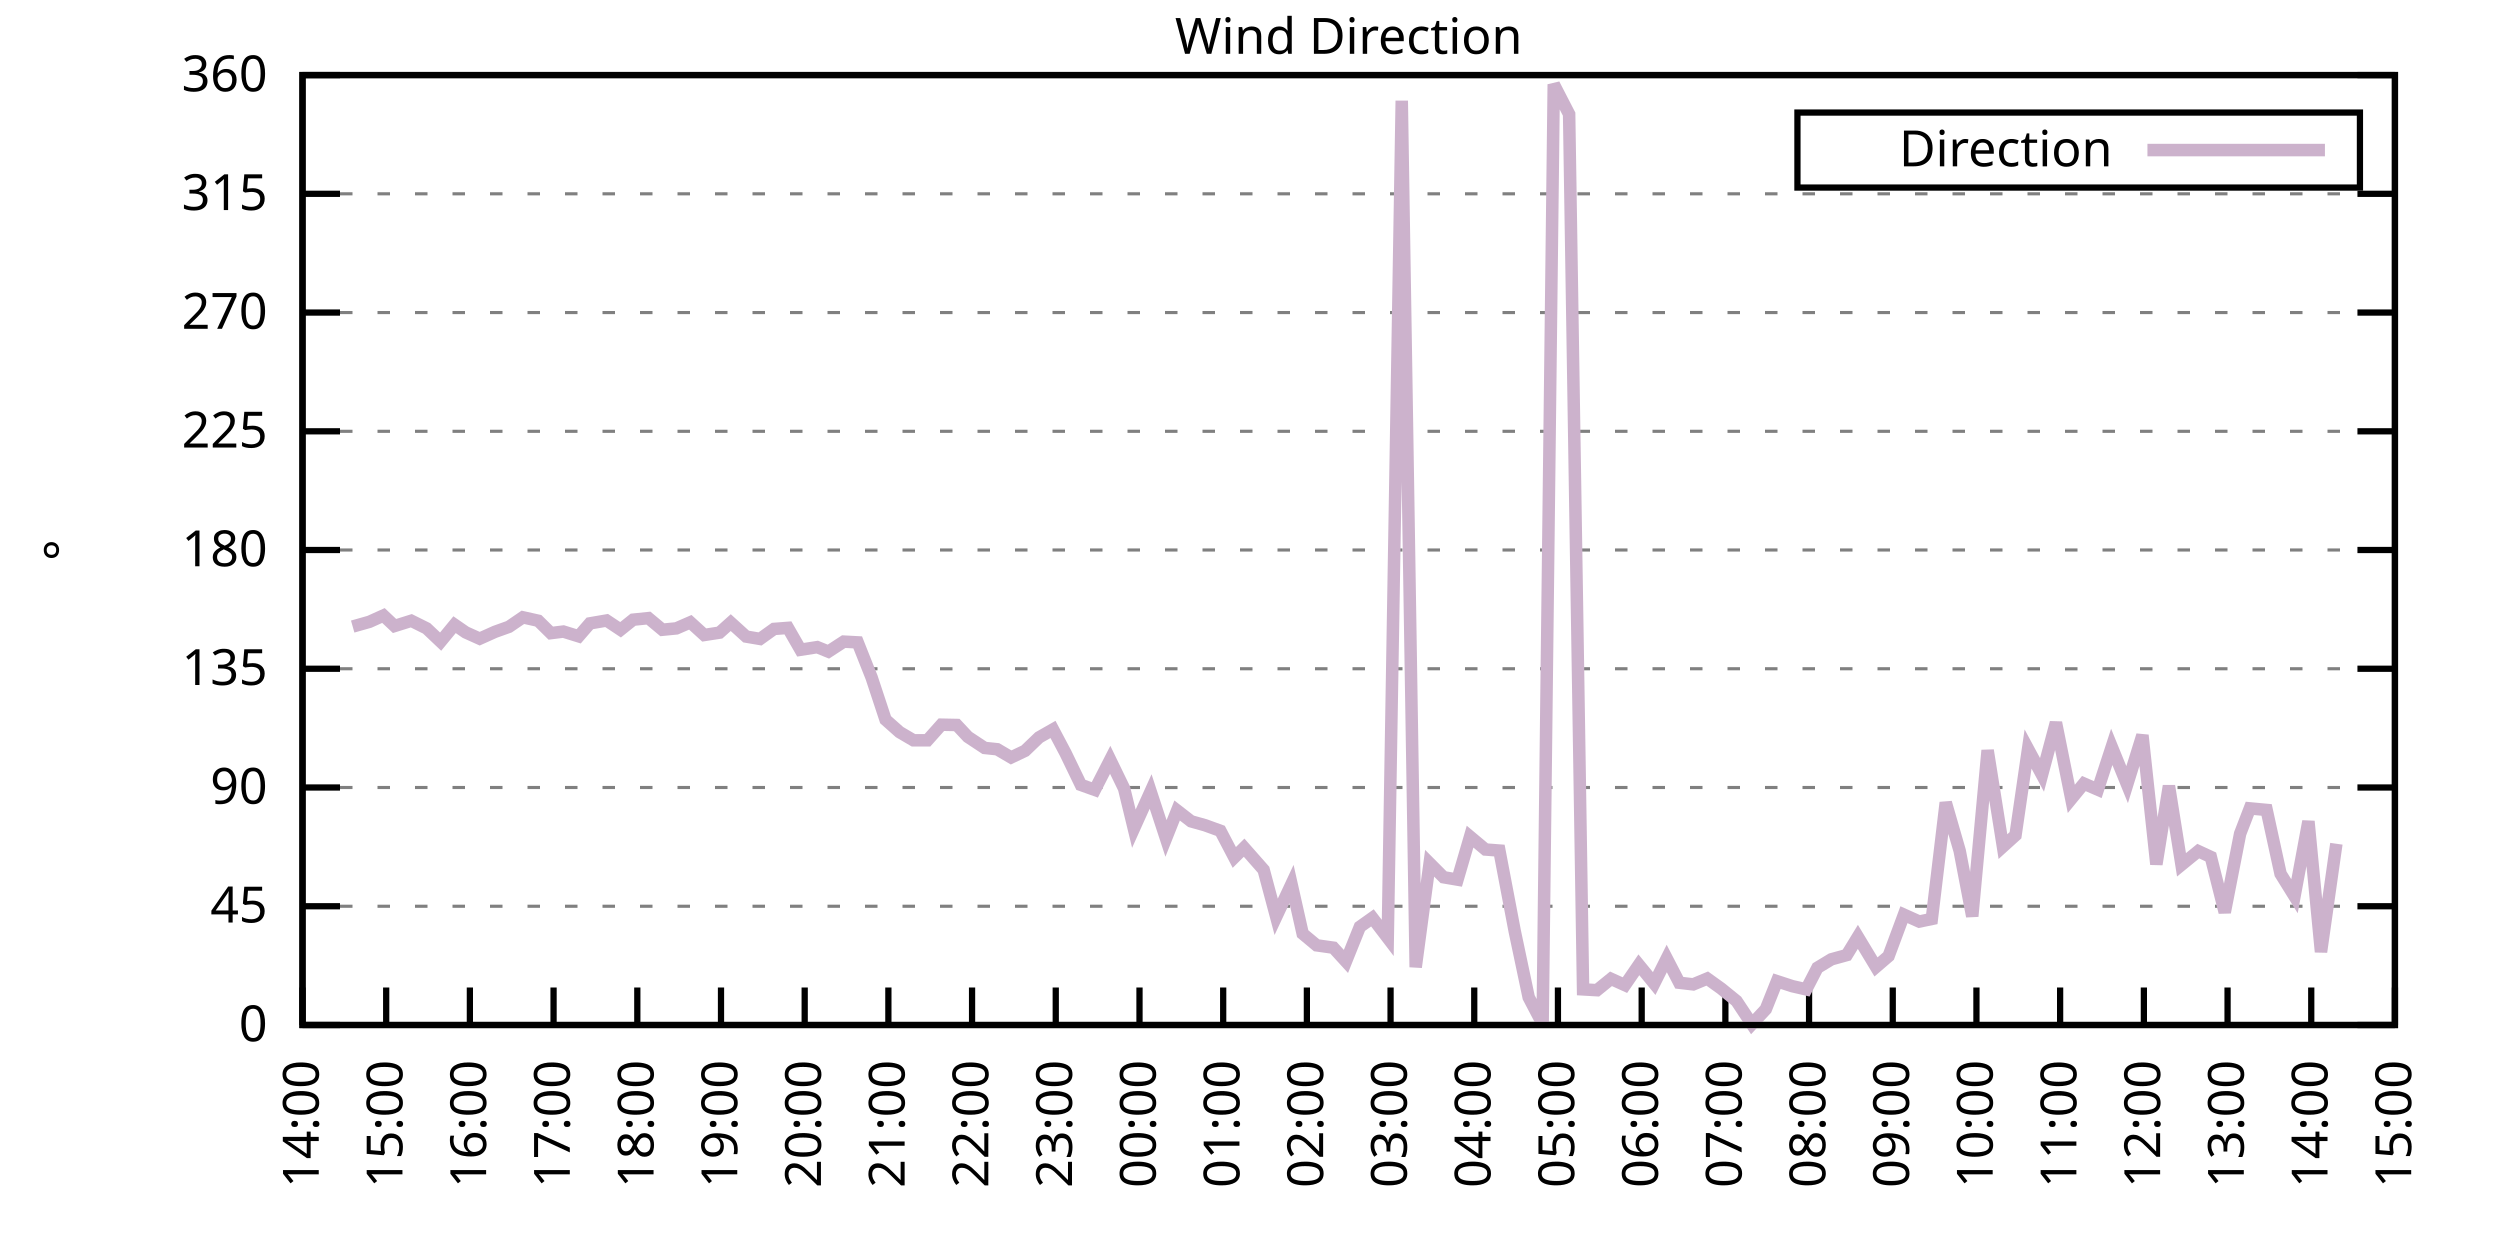
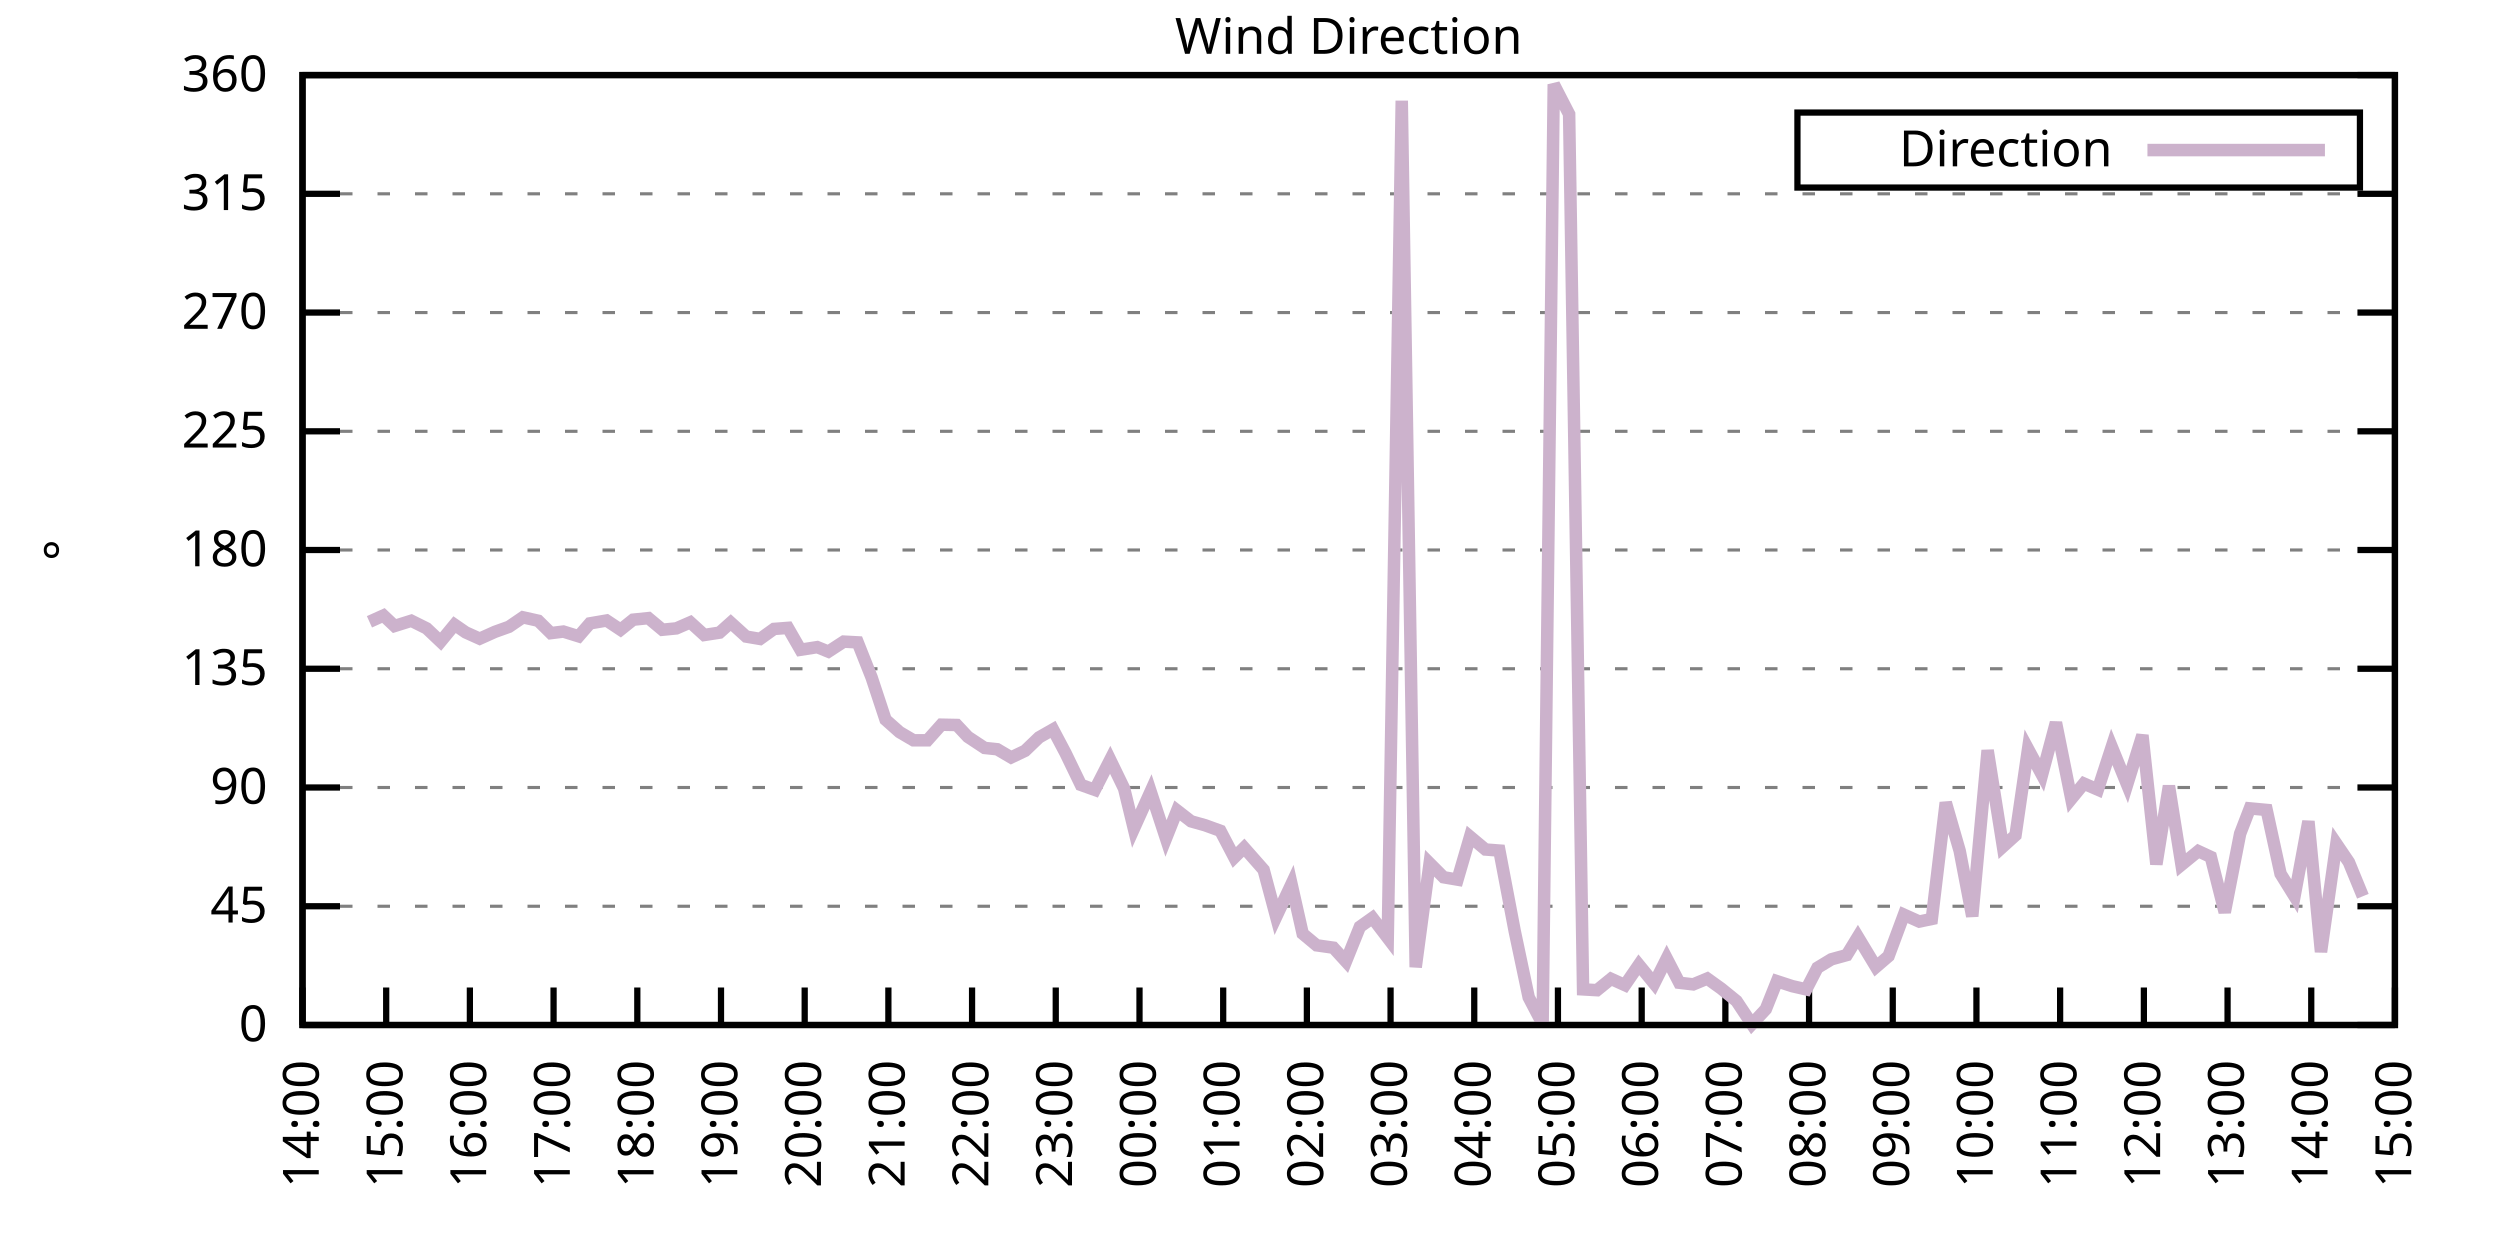
<svg xmlns="http://www.w3.org/2000/svg" xmlns:xlink="http://www.w3.org/1999/xlink" width="400" height="200" viewBox="0 0 400 200">
  <g id="gnuplot_canvas">
    <rect x="0" y="0" width="400" height="200" fill="none" />
    <defs>
      <circle id="gpDot" r="0.5" stroke-width="0.5" stroke="currentColor" />
      <path id="gpPt0" stroke-width="0.333" stroke="currentColor" d="M-1,0 h2 M0,-1 v2" />
      <path id="gpPt1" stroke-width="0.333" stroke="currentColor" d="M-1,-1 L1,1 M1,-1 L-1,1" />
      <path id="gpPt2" stroke-width="0.333" stroke="currentColor" d="M-1,0 L1,0 M0,-1 L0,1 M-1,-1 L1,1 M-1,1 L1,-1" />
      <rect id="gpPt3" stroke-width="0.333" stroke="currentColor" x="-1" y="-1" width="2" height="2" />
      <rect id="gpPt4" stroke-width="0.333" stroke="currentColor" fill="currentColor" x="-1" y="-1" width="2" height="2" />
      <circle id="gpPt5" stroke-width="0.333" stroke="currentColor" cx="0" cy="0" r="1" />
      <use xlink:href="#gpPt5" id="gpPt6" fill="currentColor" stroke="none" />
      <path id="gpPt7" stroke-width="0.333" stroke="currentColor" d="M0,-1.33 L-1.33,0.67 L1.33,0.67 z" />
      <use xlink:href="#gpPt7" id="gpPt8" fill="currentColor" stroke="none" />
      <use xlink:href="#gpPt7" id="gpPt9" stroke="currentColor" transform="rotate(180)" />
      <use xlink:href="#gpPt9" id="gpPt10" fill="currentColor" stroke="none" />
      <use xlink:href="#gpPt3" id="gpPt11" stroke="currentColor" transform="rotate(45)" />
      <use xlink:href="#gpPt11" id="gpPt12" fill="currentColor" stroke="none" />
      <path id="gpPt13" stroke-width="0.333" stroke="currentColor" d="M0,1.330 L1.265,0.411 L0.782,-1.067 L-0.782,-1.076 L-1.265,0.411 z" />
      <use xlink:href="#gpPt13" id="gpPt14" fill="currentColor" stroke="none" />
      <filter id="textbox" filterUnits="objectBoundingBox" x="0" y="0" height="1" width="1">
        <feFlood flood-color="white" flood-opacity="1" result="bgnd" />
        <feComposite in="SourceGraphic" in2="bgnd" operator="atop" />
      </filter>
      <filter id="greybox" filterUnits="objectBoundingBox" x="0" y="0" height="1" width="1">
        <feFlood flood-color="lightgrey" flood-opacity="1" result="grey" />
        <feComposite in="SourceGraphic" in2="grey" operator="atop" />
      </filter>
    </defs>
    <g fill="none" color="white" stroke="currentColor" stroke-width="1.00" stroke-linecap="butt" stroke-linejoin="miter">
</g>
    <g fill="none" color="black" stroke="currentColor" stroke-width="1.00" stroke-linecap="butt" stroke-linejoin="miter">
      <g stroke="none" shape-rendering="crispEdges">
        <polygon fill="rgb(255, 255, 255)" points="48.40,164.00 383.18,164.00 383.18,12.02 48.40,12.02 " />
      </g>
    </g>
    <g fill="none" color="black" stroke="currentColor" stroke-width="1.00" stroke-linecap="butt" stroke-linejoin="miter">
</g>
    <g fill="none" color="black" stroke="black" stroke-width="0.50" stroke-linecap="butt" stroke-linejoin="miter">
</g>
    <g fill="none" color="gray" stroke="currentColor" stroke-width="0.50" stroke-linecap="butt" stroke-linejoin="miter">
      <path stroke="gray" stroke-dasharray="2,4" class="gridline" d="M48.40,164.00 L383.19,164.00  " />
    </g>
    <g fill="none" color="gray" stroke="gray" stroke-width="1.00" stroke-linecap="butt" stroke-linejoin="miter">
</g>
    <g fill="none" color="black" stroke="currentColor" stroke-width="1.00" stroke-linecap="butt" stroke-linejoin="miter">
      <path stroke="black" d="M48.40,164.00 L54.40,164.00 M383.19,164.00 L377.19,164.00  " />
      <g transform="translate(42.80,166.60)" stroke="none" fill="black" font-family="Sans" font-size="8.00" text-anchor="end">
        <text>
          <tspan font-family="Sans"> 0</tspan>
        </text>
      </g>
    </g>
    <g fill="none" color="black" stroke="currentColor" stroke-width="1.00" stroke-linecap="butt" stroke-linejoin="miter">
</g>
    <g fill="none" color="black" stroke="black" stroke-width="0.50" stroke-linecap="butt" stroke-linejoin="miter">
</g>
    <g fill="none" color="gray" stroke="currentColor" stroke-width="0.50" stroke-linecap="butt" stroke-linejoin="miter">
      <path stroke="gray" stroke-dasharray="2,4" class="gridline" d="M48.40,145.00 L383.19,145.00  " />
    </g>
    <g fill="none" color="gray" stroke="gray" stroke-width="1.00" stroke-linecap="butt" stroke-linejoin="miter">
</g>
    <g fill="none" color="black" stroke="currentColor" stroke-width="1.00" stroke-linecap="butt" stroke-linejoin="miter">
      <path stroke="black" d="M48.40,145.00 L54.40,145.00 M383.19,145.00 L377.19,145.00  " />
      <g transform="translate(42.80,147.60)" stroke="none" fill="black" font-family="Sans" font-size="8.00" text-anchor="end">
        <text>
          <tspan font-family="Sans"> 45</tspan>
        </text>
      </g>
    </g>
    <g fill="none" color="black" stroke="currentColor" stroke-width="1.00" stroke-linecap="butt" stroke-linejoin="miter">
</g>
    <g fill="none" color="black" stroke="black" stroke-width="0.50" stroke-linecap="butt" stroke-linejoin="miter">
</g>
    <g fill="none" color="gray" stroke="currentColor" stroke-width="0.50" stroke-linecap="butt" stroke-linejoin="miter">
      <path stroke="gray" stroke-dasharray="2,4" class="gridline" d="M48.40,126.00 L383.19,126.00  " />
    </g>
    <g fill="none" color="gray" stroke="gray" stroke-width="1.00" stroke-linecap="butt" stroke-linejoin="miter">
</g>
    <g fill="none" color="black" stroke="currentColor" stroke-width="1.00" stroke-linecap="butt" stroke-linejoin="miter">
      <path stroke="black" d="M48.40,126.00 L54.40,126.00 M383.19,126.00 L377.19,126.00  " />
      <g transform="translate(42.80,128.60)" stroke="none" fill="black" font-family="Sans" font-size="8.00" text-anchor="end">
        <text>
          <tspan font-family="Sans"> 90</tspan>
        </text>
      </g>
    </g>
    <g fill="none" color="black" stroke="currentColor" stroke-width="1.00" stroke-linecap="butt" stroke-linejoin="miter">
</g>
    <g fill="none" color="black" stroke="black" stroke-width="0.50" stroke-linecap="butt" stroke-linejoin="miter">
</g>
    <g fill="none" color="gray" stroke="currentColor" stroke-width="0.50" stroke-linecap="butt" stroke-linejoin="miter">
      <path stroke="gray" stroke-dasharray="2,4" class="gridline" d="M48.40,107.00 L383.19,107.00  " />
    </g>
    <g fill="none" color="gray" stroke="gray" stroke-width="1.00" stroke-linecap="butt" stroke-linejoin="miter">
</g>
    <g fill="none" color="black" stroke="currentColor" stroke-width="1.00" stroke-linecap="butt" stroke-linejoin="miter">
      <path stroke="black" d="M48.40,107.00 L54.40,107.00 M383.19,107.00 L377.19,107.00  " />
      <g transform="translate(42.80,109.60)" stroke="none" fill="black" font-family="Sans" font-size="8.00" text-anchor="end">
        <text>
          <tspan font-family="Sans"> 135</tspan>
        </text>
      </g>
    </g>
    <g fill="none" color="black" stroke="currentColor" stroke-width="1.00" stroke-linecap="butt" stroke-linejoin="miter">
</g>
    <g fill="none" color="black" stroke="black" stroke-width="0.50" stroke-linecap="butt" stroke-linejoin="miter">
</g>
    <g fill="none" color="gray" stroke="currentColor" stroke-width="0.50" stroke-linecap="butt" stroke-linejoin="miter">
      <path stroke="gray" stroke-dasharray="2,4" class="gridline" d="M48.40,88.00 L383.19,88.00  " />
    </g>
    <g fill="none" color="gray" stroke="gray" stroke-width="1.00" stroke-linecap="butt" stroke-linejoin="miter">
</g>
    <g fill="none" color="black" stroke="currentColor" stroke-width="1.00" stroke-linecap="butt" stroke-linejoin="miter">
      <path stroke="black" d="M48.40,88.00 L54.40,88.00 M383.19,88.00 L377.19,88.00  " />
      <g transform="translate(42.80,90.60)" stroke="none" fill="black" font-family="Sans" font-size="8.00" text-anchor="end">
        <text>
          <tspan font-family="Sans"> 180</tspan>
        </text>
      </g>
    </g>
    <g fill="none" color="black" stroke="currentColor" stroke-width="1.00" stroke-linecap="butt" stroke-linejoin="miter">
</g>
    <g fill="none" color="black" stroke="black" stroke-width="0.50" stroke-linecap="butt" stroke-linejoin="miter">
</g>
    <g fill="none" color="gray" stroke="currentColor" stroke-width="0.50" stroke-linecap="butt" stroke-linejoin="miter">
      <path stroke="gray" stroke-dasharray="2,4" class="gridline" d="M48.40,69.01 L383.19,69.01  " />
    </g>
    <g fill="none" color="gray" stroke="gray" stroke-width="1.00" stroke-linecap="butt" stroke-linejoin="miter">
</g>
    <g fill="none" color="black" stroke="currentColor" stroke-width="1.00" stroke-linecap="butt" stroke-linejoin="miter">
      <path stroke="black" d="M48.40,69.01 L54.40,69.01 M383.19,69.01 L377.19,69.01  " />
      <g transform="translate(42.80,71.61)" stroke="none" fill="black" font-family="Sans" font-size="8.00" text-anchor="end">
        <text>
          <tspan font-family="Sans"> 225</tspan>
        </text>
      </g>
    </g>
    <g fill="none" color="black" stroke="currentColor" stroke-width="1.00" stroke-linecap="butt" stroke-linejoin="miter">
</g>
    <g fill="none" color="black" stroke="black" stroke-width="0.50" stroke-linecap="butt" stroke-linejoin="miter">
</g>
    <g fill="none" color="gray" stroke="currentColor" stroke-width="0.50" stroke-linecap="butt" stroke-linejoin="miter">
      <path stroke="gray" stroke-dasharray="2,4" class="gridline" d="M48.40,50.01 L383.19,50.01  " />
    </g>
    <g fill="none" color="gray" stroke="gray" stroke-width="1.00" stroke-linecap="butt" stroke-linejoin="miter">
</g>
    <g fill="none" color="black" stroke="currentColor" stroke-width="1.00" stroke-linecap="butt" stroke-linejoin="miter">
      <path stroke="black" d="M48.40,50.01 L54.40,50.01 M383.19,50.01 L377.19,50.01  " />
      <g transform="translate(42.80,52.61)" stroke="none" fill="black" font-family="Sans" font-size="8.00" text-anchor="end">
        <text>
          <tspan font-family="Sans"> 270</tspan>
        </text>
      </g>
    </g>
    <g fill="none" color="black" stroke="currentColor" stroke-width="1.00" stroke-linecap="butt" stroke-linejoin="miter">
</g>
    <g fill="none" color="black" stroke="black" stroke-width="0.50" stroke-linecap="butt" stroke-linejoin="miter">
</g>
    <g fill="none" color="gray" stroke="currentColor" stroke-width="0.50" stroke-linecap="butt" stroke-linejoin="miter">
      <path stroke="gray" stroke-dasharray="2,4" class="gridline" d="M48.40,31.01 L383.19,31.01  " />
    </g>
    <g fill="none" color="gray" stroke="gray" stroke-width="1.00" stroke-linecap="butt" stroke-linejoin="miter">
</g>
    <g fill="none" color="black" stroke="currentColor" stroke-width="1.00" stroke-linecap="butt" stroke-linejoin="miter">
      <path stroke="black" d="M48.40,31.01 L54.40,31.01 M383.19,31.01 L377.19,31.01  " />
      <g transform="translate(42.80,33.61)" stroke="none" fill="black" font-family="Sans" font-size="8.00" text-anchor="end">
        <text>
          <tspan font-family="Sans"> 315</tspan>
        </text>
      </g>
    </g>
    <g fill="none" color="black" stroke="currentColor" stroke-width="1.00" stroke-linecap="butt" stroke-linejoin="miter">
</g>
    <g fill="none" color="black" stroke="black" stroke-width="0.50" stroke-linecap="butt" stroke-linejoin="miter">
</g>
    <g fill="none" color="gray" stroke="currentColor" stroke-width="0.50" stroke-linecap="butt" stroke-linejoin="miter">
      <path stroke="gray" stroke-dasharray="2,4" class="gridline" d="M48.40,12.01 L383.19,12.01  " />
    </g>
    <g fill="none" color="gray" stroke="gray" stroke-width="1.00" stroke-linecap="butt" stroke-linejoin="miter">
</g>
    <g fill="none" color="black" stroke="currentColor" stroke-width="1.00" stroke-linecap="butt" stroke-linejoin="miter">
      <path stroke="black" d="M48.40,12.01 L54.40,12.01 M383.19,12.01 L377.19,12.01  " />
      <g transform="translate(42.80,14.61)" stroke="none" fill="black" font-family="Sans" font-size="8.00" text-anchor="end">
        <text>
          <tspan font-family="Sans"> 360</tspan>
        </text>
      </g>
    </g>
    <g fill="none" color="black" stroke="currentColor" stroke-width="1.00" stroke-linecap="butt" stroke-linejoin="miter">
      <path stroke="black" d="M48.40,164.00 L48.40,158.00  " />
      <g transform="translate(51.00,169.60) rotate(270.00)" stroke="none" fill="black" font-family="Sans" font-size="8.00" text-anchor="end">
        <text>
          <tspan font-family="Sans">14:00</tspan>
        </text>
      </g>
    </g>
    <g fill="none" color="black" stroke="currentColor" stroke-width="1.00" stroke-linecap="butt" stroke-linejoin="miter">
      <path stroke="black" d="M61.79,164.00 L61.79,158.00  " />
      <g transform="translate(64.39,169.60) rotate(270.00)" stroke="none" fill="black" font-family="Sans" font-size="8.00" text-anchor="end">
        <text>
          <tspan font-family="Sans">15:00</tspan>
        </text>
      </g>
    </g>
    <g fill="none" color="black" stroke="currentColor" stroke-width="1.00" stroke-linecap="butt" stroke-linejoin="miter">
      <path stroke="black" d="M75.18,164.00 L75.18,158.00  " />
      <g transform="translate(77.78,169.60) rotate(270.00)" stroke="none" fill="black" font-family="Sans" font-size="8.00" text-anchor="end">
        <text>
          <tspan font-family="Sans">16:00</tspan>
        </text>
      </g>
    </g>
    <g fill="none" color="black" stroke="currentColor" stroke-width="1.00" stroke-linecap="butt" stroke-linejoin="miter">
      <path stroke="black" d="M88.57,164.00 L88.57,158.00  " />
      <g transform="translate(91.17,169.60) rotate(270.00)" stroke="none" fill="black" font-family="Sans" font-size="8.00" text-anchor="end">
        <text>
          <tspan font-family="Sans">17:00</tspan>
        </text>
      </g>
    </g>
    <g fill="none" color="black" stroke="currentColor" stroke-width="1.00" stroke-linecap="butt" stroke-linejoin="miter">
      <path stroke="black" d="M101.97,164.00 L101.97,158.00  " />
      <g transform="translate(104.57,169.60) rotate(270.00)" stroke="none" fill="black" font-family="Sans" font-size="8.00" text-anchor="end">
        <text>
          <tspan font-family="Sans">18:00</tspan>
        </text>
      </g>
    </g>
    <g fill="none" color="black" stroke="currentColor" stroke-width="1.00" stroke-linecap="butt" stroke-linejoin="miter">
      <path stroke="black" d="M115.36,164.00 L115.36,158.00  " />
      <g transform="translate(117.96,169.60) rotate(270.00)" stroke="none" fill="black" font-family="Sans" font-size="8.00" text-anchor="end">
        <text>
          <tspan font-family="Sans">19:00</tspan>
        </text>
      </g>
    </g>
    <g fill="none" color="black" stroke="currentColor" stroke-width="1.00" stroke-linecap="butt" stroke-linejoin="miter">
      <path stroke="black" d="M128.75,164.00 L128.75,158.00  " />
      <g transform="translate(131.35,169.60) rotate(270.00)" stroke="none" fill="black" font-family="Sans" font-size="8.00" text-anchor="end">
        <text>
          <tspan font-family="Sans">20:00</tspan>
        </text>
      </g>
    </g>
    <g fill="none" color="black" stroke="currentColor" stroke-width="1.00" stroke-linecap="butt" stroke-linejoin="miter">
      <path stroke="black" d="M142.14,164.00 L142.14,158.00  " />
      <g transform="translate(144.74,169.60) rotate(270.00)" stroke="none" fill="black" font-family="Sans" font-size="8.00" text-anchor="end">
        <text>
          <tspan font-family="Sans">21:00</tspan>
        </text>
      </g>
    </g>
    <g fill="none" color="black" stroke="currentColor" stroke-width="1.00" stroke-linecap="butt" stroke-linejoin="miter">
      <path stroke="black" d="M155.53,164.00 L155.53,158.00  " />
      <g transform="translate(158.13,169.60) rotate(270.00)" stroke="none" fill="black" font-family="Sans" font-size="8.00" text-anchor="end">
        <text>
          <tspan font-family="Sans">22:00</tspan>
        </text>
      </g>
    </g>
    <g fill="none" color="black" stroke="currentColor" stroke-width="1.00" stroke-linecap="butt" stroke-linejoin="miter">
      <path stroke="black" d="M168.92,164.00 L168.92,158.00  " />
      <g transform="translate(171.52,169.60) rotate(270.00)" stroke="none" fill="black" font-family="Sans" font-size="8.00" text-anchor="end">
        <text>
          <tspan font-family="Sans">23:00</tspan>
        </text>
      </g>
    </g>
    <g fill="none" color="black" stroke="currentColor" stroke-width="1.00" stroke-linecap="butt" stroke-linejoin="miter">
      <path stroke="black" d="M182.32,164.00 L182.32,158.00  " />
      <g transform="translate(184.92,169.60) rotate(270.00)" stroke="none" fill="black" font-family="Sans" font-size="8.00" text-anchor="end">
        <text>
          <tspan font-family="Sans">00:00</tspan>
        </text>
      </g>
    </g>
    <g fill="none" color="black" stroke="currentColor" stroke-width="1.00" stroke-linecap="butt" stroke-linejoin="miter">
      <path stroke="black" d="M195.71,164.00 L195.71,158.00  " />
      <g transform="translate(198.31,169.60) rotate(270.00)" stroke="none" fill="black" font-family="Sans" font-size="8.00" text-anchor="end">
        <text>
          <tspan font-family="Sans">01:00</tspan>
        </text>
      </g>
    </g>
    <g fill="none" color="black" stroke="currentColor" stroke-width="1.00" stroke-linecap="butt" stroke-linejoin="miter">
      <path stroke="black" d="M209.10,164.00 L209.10,158.00  " />
      <g transform="translate(211.70,169.60) rotate(270.00)" stroke="none" fill="black" font-family="Sans" font-size="8.00" text-anchor="end">
        <text>
          <tspan font-family="Sans">02:00</tspan>
        </text>
      </g>
    </g>
    <g fill="none" color="black" stroke="currentColor" stroke-width="1.00" stroke-linecap="butt" stroke-linejoin="miter">
      <path stroke="black" d="M222.49,164.00 L222.49,158.00  " />
      <g transform="translate(225.09,169.60) rotate(270.00)" stroke="none" fill="black" font-family="Sans" font-size="8.00" text-anchor="end">
        <text>
          <tspan font-family="Sans">03:00</tspan>
        </text>
      </g>
    </g>
    <g fill="none" color="black" stroke="currentColor" stroke-width="1.00" stroke-linecap="butt" stroke-linejoin="miter">
      <path stroke="black" d="M235.88,164.00 L235.88,158.00  " />
      <g transform="translate(238.48,169.60) rotate(270.00)" stroke="none" fill="black" font-family="Sans" font-size="8.00" text-anchor="end">
        <text>
          <tspan font-family="Sans">04:00</tspan>
        </text>
      </g>
    </g>
    <g fill="none" color="black" stroke="currentColor" stroke-width="1.00" stroke-linecap="butt" stroke-linejoin="miter">
      <path stroke="black" d="M249.27,164.00 L249.27,158.00  " />
      <g transform="translate(251.87,169.60) rotate(270.00)" stroke="none" fill="black" font-family="Sans" font-size="8.00" text-anchor="end">
        <text>
          <tspan font-family="Sans">05:00</tspan>
        </text>
      </g>
    </g>
    <g fill="none" color="black" stroke="currentColor" stroke-width="1.00" stroke-linecap="butt" stroke-linejoin="miter">
      <path stroke="black" d="M262.67,164.00 L262.67,158.00  " />
      <g transform="translate(265.27,169.60) rotate(270.00)" stroke="none" fill="black" font-family="Sans" font-size="8.00" text-anchor="end">
        <text>
          <tspan font-family="Sans">06:00</tspan>
        </text>
      </g>
    </g>
    <g fill="none" color="black" stroke="currentColor" stroke-width="1.00" stroke-linecap="butt" stroke-linejoin="miter">
      <path stroke="black" d="M276.06,164.00 L276.06,158.00  " />
      <g transform="translate(278.66,169.60) rotate(270.00)" stroke="none" fill="black" font-family="Sans" font-size="8.00" text-anchor="end">
        <text>
          <tspan font-family="Sans">07:00</tspan>
        </text>
      </g>
    </g>
    <g fill="none" color="black" stroke="currentColor" stroke-width="1.00" stroke-linecap="butt" stroke-linejoin="miter">
      <path stroke="black" d="M289.45,164.00 L289.45,158.00  " />
      <g transform="translate(292.05,169.60) rotate(270.00)" stroke="none" fill="black" font-family="Sans" font-size="8.00" text-anchor="end">
        <text>
          <tspan font-family="Sans">08:00</tspan>
        </text>
      </g>
    </g>
    <g fill="none" color="black" stroke="currentColor" stroke-width="1.00" stroke-linecap="butt" stroke-linejoin="miter">
      <path stroke="black" d="M302.84,164.00 L302.84,158.00  " />
      <g transform="translate(305.44,169.60) rotate(270.00)" stroke="none" fill="black" font-family="Sans" font-size="8.00" text-anchor="end">
        <text>
          <tspan font-family="Sans">09:00</tspan>
        </text>
      </g>
    </g>
    <g fill="none" color="black" stroke="currentColor" stroke-width="1.00" stroke-linecap="butt" stroke-linejoin="miter">
      <path stroke="black" d="M316.23,164.00 L316.23,158.00  " />
      <g transform="translate(318.83,169.60) rotate(270.00)" stroke="none" fill="black" font-family="Sans" font-size="8.00" text-anchor="end">
        <text>
          <tspan font-family="Sans">10:00</tspan>
        </text>
      </g>
    </g>
    <g fill="none" color="black" stroke="currentColor" stroke-width="1.00" stroke-linecap="butt" stroke-linejoin="miter">
      <path stroke="black" d="M329.62,164.00 L329.62,158.00  " />
      <g transform="translate(332.22,169.60) rotate(270.00)" stroke="none" fill="black" font-family="Sans" font-size="8.00" text-anchor="end">
        <text>
          <tspan font-family="Sans">11:00</tspan>
        </text>
      </g>
    </g>
    <g fill="none" color="black" stroke="currentColor" stroke-width="1.00" stroke-linecap="butt" stroke-linejoin="miter">
      <path stroke="black" d="M343.02,164.00 L343.02,158.00  " />
      <g transform="translate(345.62,169.60) rotate(270.00)" stroke="none" fill="black" font-family="Sans" font-size="8.00" text-anchor="end">
        <text>
          <tspan font-family="Sans">12:00</tspan>
        </text>
      </g>
    </g>
    <g fill="none" color="black" stroke="currentColor" stroke-width="1.00" stroke-linecap="butt" stroke-linejoin="miter">
      <path stroke="black" d="M356.41,164.00 L356.41,158.00  " />
      <g transform="translate(359.01,169.60) rotate(270.00)" stroke="none" fill="black" font-family="Sans" font-size="8.00" text-anchor="end">
        <text>
          <tspan font-family="Sans">13:00</tspan>
        </text>
      </g>
    </g>
    <g fill="none" color="black" stroke="currentColor" stroke-width="1.00" stroke-linecap="butt" stroke-linejoin="miter">
      <path stroke="black" d="M369.80,164.00 L369.80,158.00  " />
      <g transform="translate(372.40,169.60) rotate(270.00)" stroke="none" fill="black" font-family="Sans" font-size="8.00" text-anchor="end">
        <text>
          <tspan font-family="Sans">14:00</tspan>
        </text>
      </g>
    </g>
    <g fill="none" color="black" stroke="currentColor" stroke-width="1.00" stroke-linecap="butt" stroke-linejoin="miter">
      <path stroke="black" d="M383.19,164.00 L383.19,158.00  " />
      <g transform="translate(385.79,169.60) rotate(270.00)" stroke="none" fill="black" font-family="Sans" font-size="8.00" text-anchor="end">
        <text>
          <tspan font-family="Sans">15:00</tspan>
        </text>
      </g>
    </g>
    <g fill="none" color="black" stroke="currentColor" stroke-width="1.00" stroke-linecap="butt" stroke-linejoin="miter">
</g>
    <g fill="none" color="black" stroke="currentColor" stroke-width="1.00" stroke-linecap="butt" stroke-linejoin="miter">
      <path stroke="black" d="M48.40,12.01 L48.40,164.00 L383.19,164.00 L383.19,12.01 L48.40,12.01 Z  " />
    </g>
    <g fill="none" color="black" stroke="currentColor" stroke-width="1.00" stroke-linecap="butt" stroke-linejoin="miter">
</g>
    <g fill="none" color="black" stroke="currentColor" stroke-width="1.00" stroke-linecap="butt" stroke-linejoin="miter">
      <path stroke="black" d="M287.59,30.01 L287.59,18.01 L377.59,18.01 L377.59,30.01 L287.59,30.01 Z  " />
    </g>
    <g id="Wind_direction_plot_1">
      <g fill="none" color="white" stroke="black" stroke-width="2.00" stroke-linecap="butt" stroke-linejoin="miter">
</g>
      <g fill="none" color="black" stroke="currentColor" stroke-width="2.00" stroke-linecap="butt" stroke-linejoin="miter">
        <g transform="translate(337.99,26.61)" stroke="none" fill="black" font-family="Sans" font-size="8.00" text-anchor="end">
          <text>
            <tspan font-family="Sans">Direction</tspan>
          </text>
        </g>
      </g>
      <g fill="none" color="black" stroke="currentColor" stroke-width="2.00" stroke-linecap="butt" stroke-linejoin="miter">
-         <path stroke="rgb(204, 178, 204)" d="M343.59,24.01 L371.99,24.01 M56.43,100.25 L59.11,99.49 L61.35,98.48 L63.13,100.16 L65.81,99.32 L68.26,100.54   L70.50,102.66 L72.73,99.95 L74.51,101.18 L76.75,102.19 L79.20,101.09 L81.43,100.29 L83.66,98.77 L86.12,99.32   L88.13,101.30 L90.14,101.05 L92.59,101.81 L94.38,99.74 L97.06,99.28 L99.29,100.76 L101.30,99.15 L103.75,98.90   L105.98,100.76 L108.22,100.54 L110.45,99.57 L112.68,101.60 L115.13,101.22 L116.92,99.62 L119.38,101.85 L121.61,102.23   L123.84,100.63 L126.07,100.46 L128.08,103.96 L130.76,103.54 L132.54,104.26 L135.00,102.66 L137.23,102.78 L139.46,108.40   L141.69,115.15 L143.93,117.14 L146.16,118.45 L148.39,118.45 L150.62,115.95 L153.08,116.00 L154.86,117.90 L157.54,119.67   L159.55,119.88 L161.78,121.19 L164.01,120.13 L166.25,117.98 L168.48,116.71 L170.49,120.51 L172.94,125.58 L175.17,126.38   L177.63,121.57 L179.86,126.17 L181.42,132.59 L184.10,126.64 L186.56,134.15 L188.34,129.68 L190.57,131.41 L192.81,132.04   L195.26,132.93 L197.49,137.19 L199.06,135.63 L202.18,139.17 L204.19,146.69 L206.64,141.45 L208.43,149.39 L210.66,151.25   L213.34,151.63 L215.35,153.83 L217.58,148.29 L219.59,146.86 L222.04,150.07 L224.28,16.11 L226.51,154.75 L228.74,138.12   L230.97,140.36 L233.20,140.74 L235.21,133.86 L237.67,135.92 L239.90,136.09 L242.36,149.01 L244.59,159.57 L246.82,163.83   L248.60,13.49 L251.06,18.26 L253.29,158.30 L255.52,158.43 L257.76,156.61 L259.99,157.62 L262.22,154.37 L264.67,157.37   L266.68,153.36 L268.69,157.24 L270.92,157.50 L273.16,156.57 L275.39,158.17 L277.84,160.16 L280.30,163.87 L282.53,161.47   L284.32,156.99 L286.77,157.79 L289.00,158.30 L290.79,154.84 L293.02,153.49 L295.48,152.81 L297.26,149.90 L300.16,154.71   L302.17,152.98 L304.63,146.35 L307.08,147.45 L309.09,147.03 L311.32,128.41 L313.55,136.14 L315.56,146.61 L318.02,120.05   L320.47,135.46 L322.48,133.64 L324.49,119.84 L326.72,123.98 L328.95,115.62 L331.41,127.82 L333.42,125.37 L335.65,126.34   L337.88,119.50 L340.34,125.54 L342.79,117.64 L345.02,138.29 L347.03,125.75 L349.04,138.37 L351.72,136.18 L353.73,137.11   L355.96,145.97 L358.42,133.39 L359.98,129.34 L362.66,129.59 L364.89,139.81 L367.12,143.40 L369.35,131.41 L371.36,152.31   L373.82,135.00  " />
+         <path stroke="rgb(204, 178, 204)" d="M343.59,24.01 L371.99,24.01 M59.11,99.49 L61.35,98.48 L63.13,100.16 L65.81,99.32 L68.26,100.54 L70.50,102.66   L72.73,99.95 L74.51,101.18 L76.75,102.19 L79.20,101.09 L81.43,100.29 L83.66,98.77 L86.12,99.32 L88.13,101.30   L90.14,101.05 L92.59,101.81 L94.38,99.74 L97.06,99.28 L99.29,100.76 L101.30,99.15 L103.75,98.90 L105.98,100.76   L108.22,100.54 L110.45,99.57 L112.68,101.60 L115.13,101.22 L116.92,99.62 L119.38,101.85 L121.61,102.23 L123.84,100.63   L126.07,100.46 L128.08,103.96 L130.76,103.54 L132.54,104.26 L135.00,102.66 L137.23,102.78 L139.46,108.40 L141.69,115.15   L143.93,117.14 L146.16,118.45 L148.39,118.45 L150.62,115.95 L153.08,116.00 L154.86,117.90 L157.54,119.67 L159.55,119.88   L161.78,121.19 L164.01,120.13 L166.25,117.98 L168.48,116.71 L170.49,120.51 L172.94,125.58 L175.17,126.38 L177.63,121.57   L179.86,126.17 L181.42,132.59 L184.10,126.64 L186.56,134.15 L188.34,129.68 L190.57,131.41 L192.81,132.04 L195.26,132.93   L197.49,137.19 L199.06,135.63 L202.18,139.17 L204.19,146.69 L206.64,141.45 L208.43,149.39 L210.66,151.25 L213.34,151.63   L215.35,153.83 L217.58,148.29 L219.59,146.86 L222.04,150.07 L224.28,16.11 L226.51,154.75 L228.74,138.12 L230.97,140.36   L233.20,140.74 L235.21,133.86 L237.67,135.92 L239.90,136.09 L242.36,149.01 L244.59,159.57 L246.82,163.83 L248.60,13.49   L251.06,18.26 L253.29,158.30 L255.52,158.43 L257.76,156.61 L259.99,157.62 L262.22,154.37 L264.67,157.37 L266.68,153.36   L268.69,157.24 L270.92,157.50 L273.16,156.57 L275.39,158.17 L277.84,160.16 L280.30,163.87 L282.53,161.47 L284.32,156.99   L286.77,157.79 L289.00,158.30 L290.79,154.84 L293.02,153.49 L295.48,152.81 L297.26,149.90 L300.16,154.71 L302.17,152.98   L304.63,146.35 L307.08,147.45 L309.09,147.03 L311.32,128.41 L313.55,136.14 L315.56,146.61 L318.02,120.05 L320.47,135.46   L322.48,133.64 L324.49,119.84 L326.72,123.98 L328.95,115.62 L331.41,127.82 L333.42,125.37 L335.65,126.34 L337.88,119.50   L340.34,125.54 L342.79,117.64 L345.02,138.29 L347.03,125.75 L349.04,138.37 L351.72,136.18 L353.73,137.11 L355.96,145.97   L358.42,133.39 L359.98,129.34 L362.66,129.59 L364.89,139.81 L367.12,143.40 L369.35,131.41 L371.36,152.31 L373.82,135.00   L375.82,137.95 L378.06,143.40  " />
      </g>
    </g>
    <g fill="none" color="black" stroke="currentColor" stroke-width="2.00" stroke-linecap="butt" stroke-linejoin="miter">
</g>
    <g fill="none" color="black" stroke="black" stroke-width="1.00" stroke-linecap="butt" stroke-linejoin="miter">
</g>
    <g fill="none" color="black" stroke="currentColor" stroke-width="1.00" stroke-linecap="butt" stroke-linejoin="miter">
      <path stroke="black" d="M48.40,12.01 L48.40,164.00 L383.19,164.00 L383.19,12.01 L48.40,12.01 Z  " />
      <g transform="translate(12.80,88.01) rotate(270.00)" stroke="none" fill="black" font-family="Sans" font-size="8.00" text-anchor="middle">
        <text>
          <tspan font-family="Sans">°</tspan>
        </text>
      </g>
    </g>
    <g fill="none" color="black" stroke="currentColor" stroke-width="1.00" stroke-linecap="butt" stroke-linejoin="miter">
</g>
    <g fill="none" color="black" stroke="currentColor" stroke-width="1.00" stroke-linecap="butt" stroke-linejoin="miter">
      <g transform="translate(215.79,8.61)" stroke="none" fill="black" font-family="Sans" font-size="8.00" text-anchor="middle">
        <text>
          <tspan font-family="Sans">Wind Direction</tspan>
        </text>
      </g>
    </g>
    <g fill="none" color="black" stroke="currentColor" stroke-width="1.00" stroke-linecap="butt" stroke-linejoin="miter">
</g>
  </g>
</svg>
